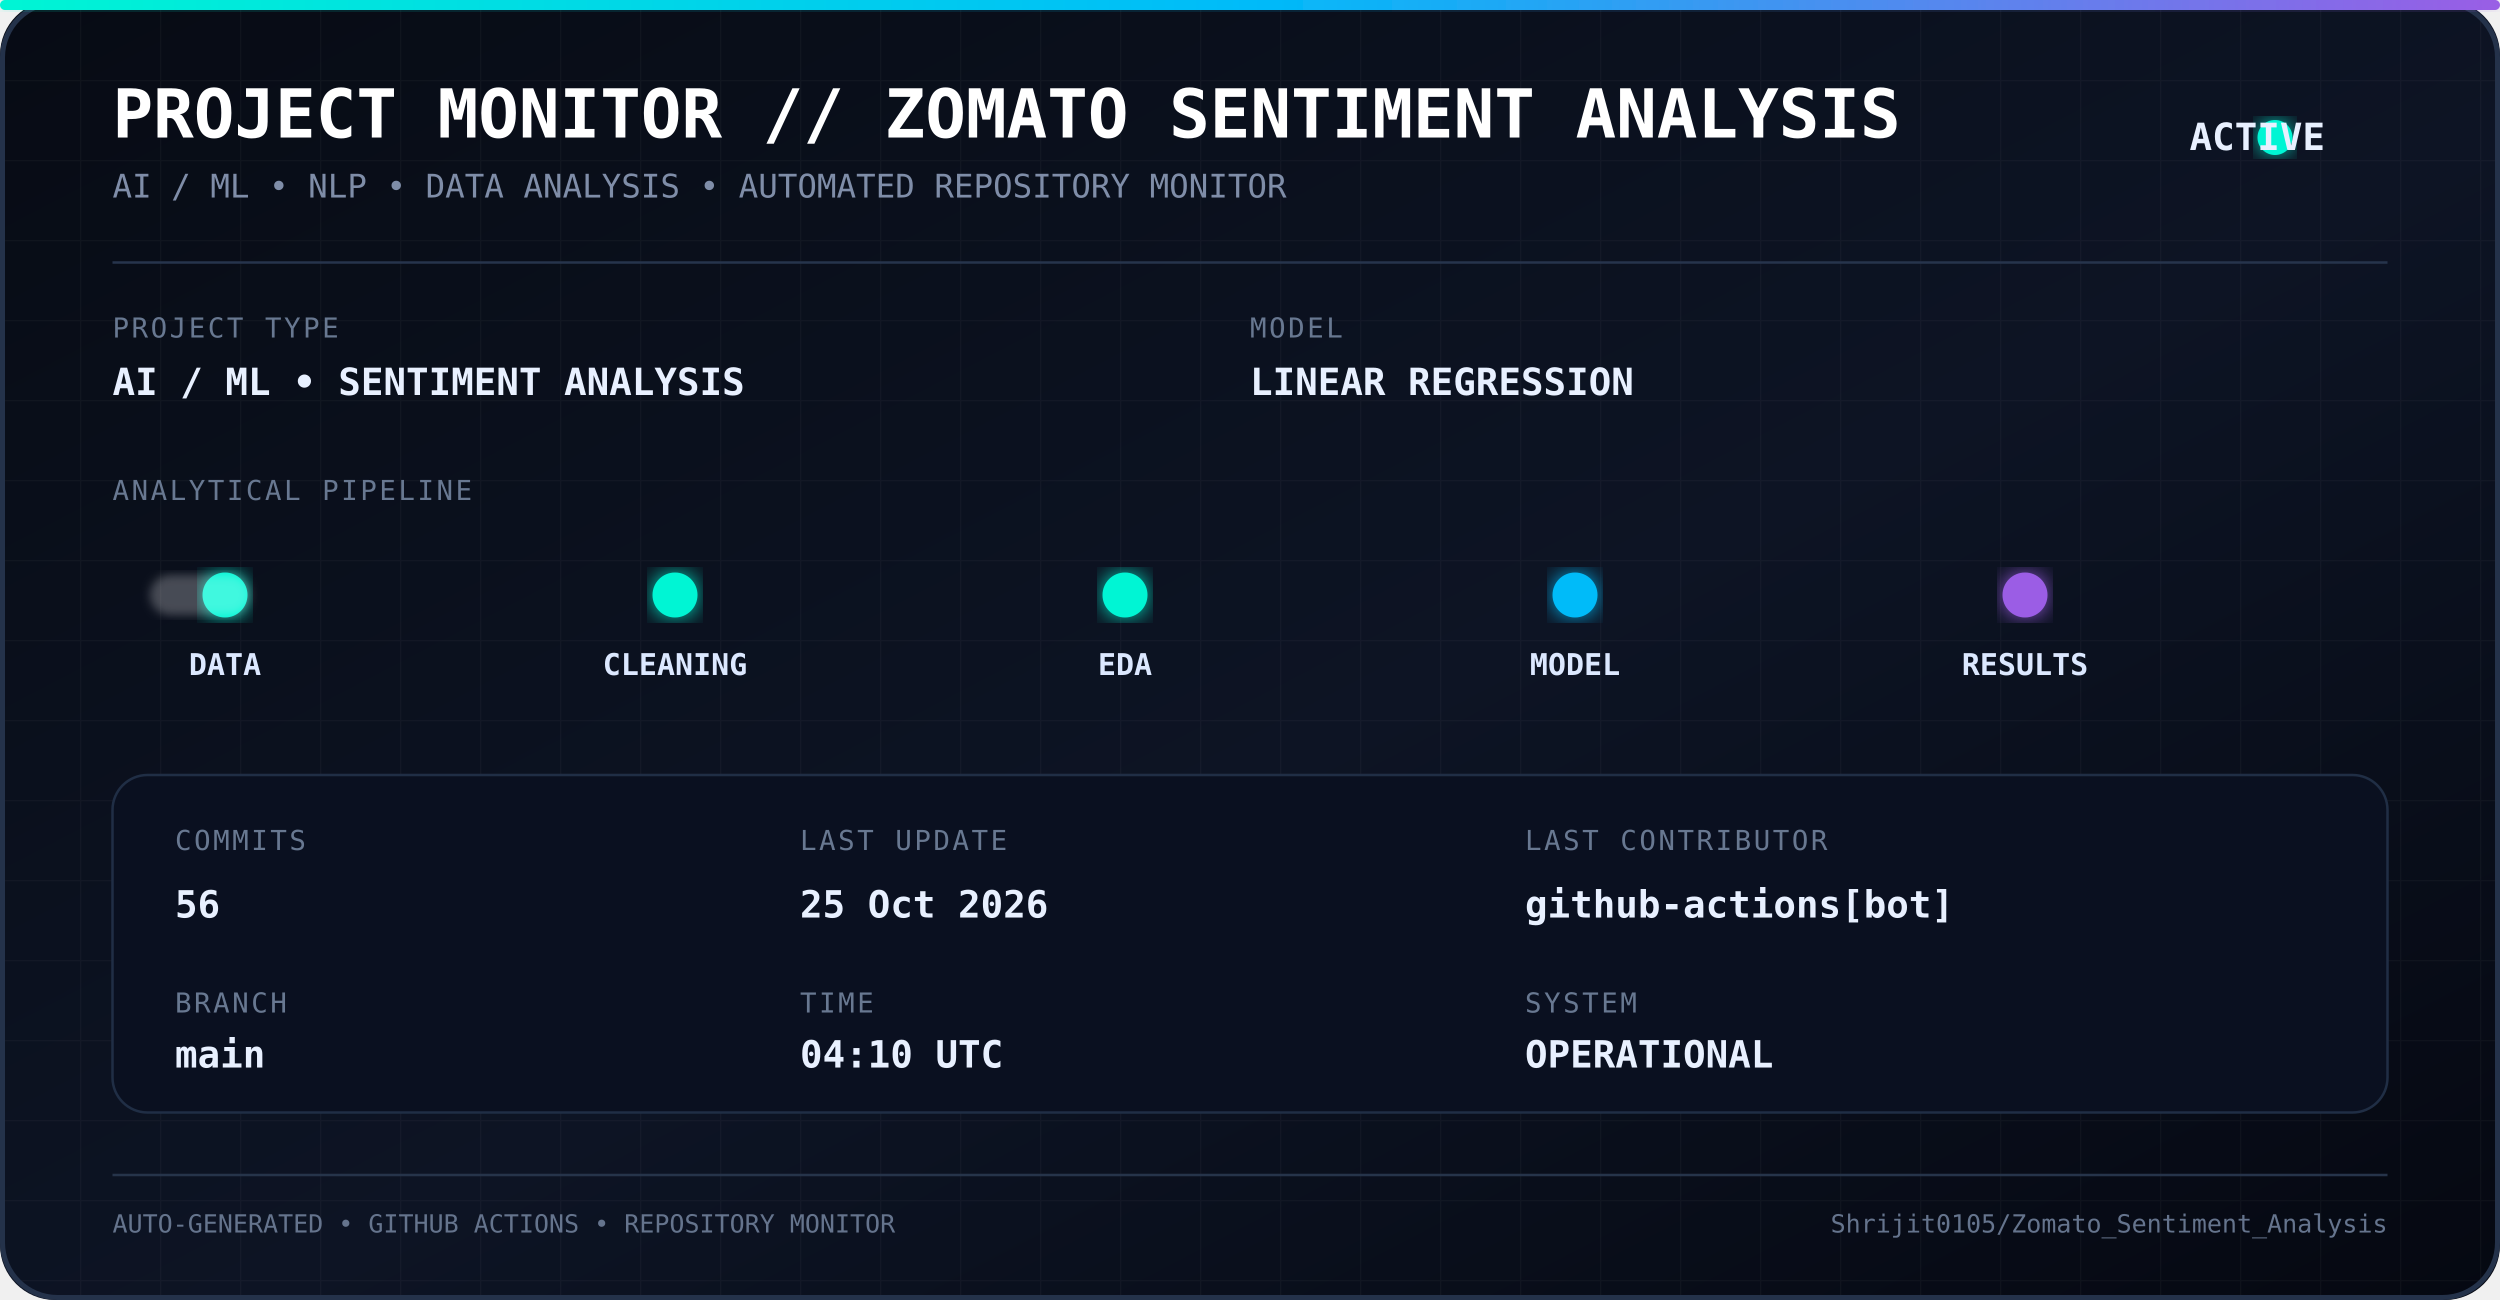
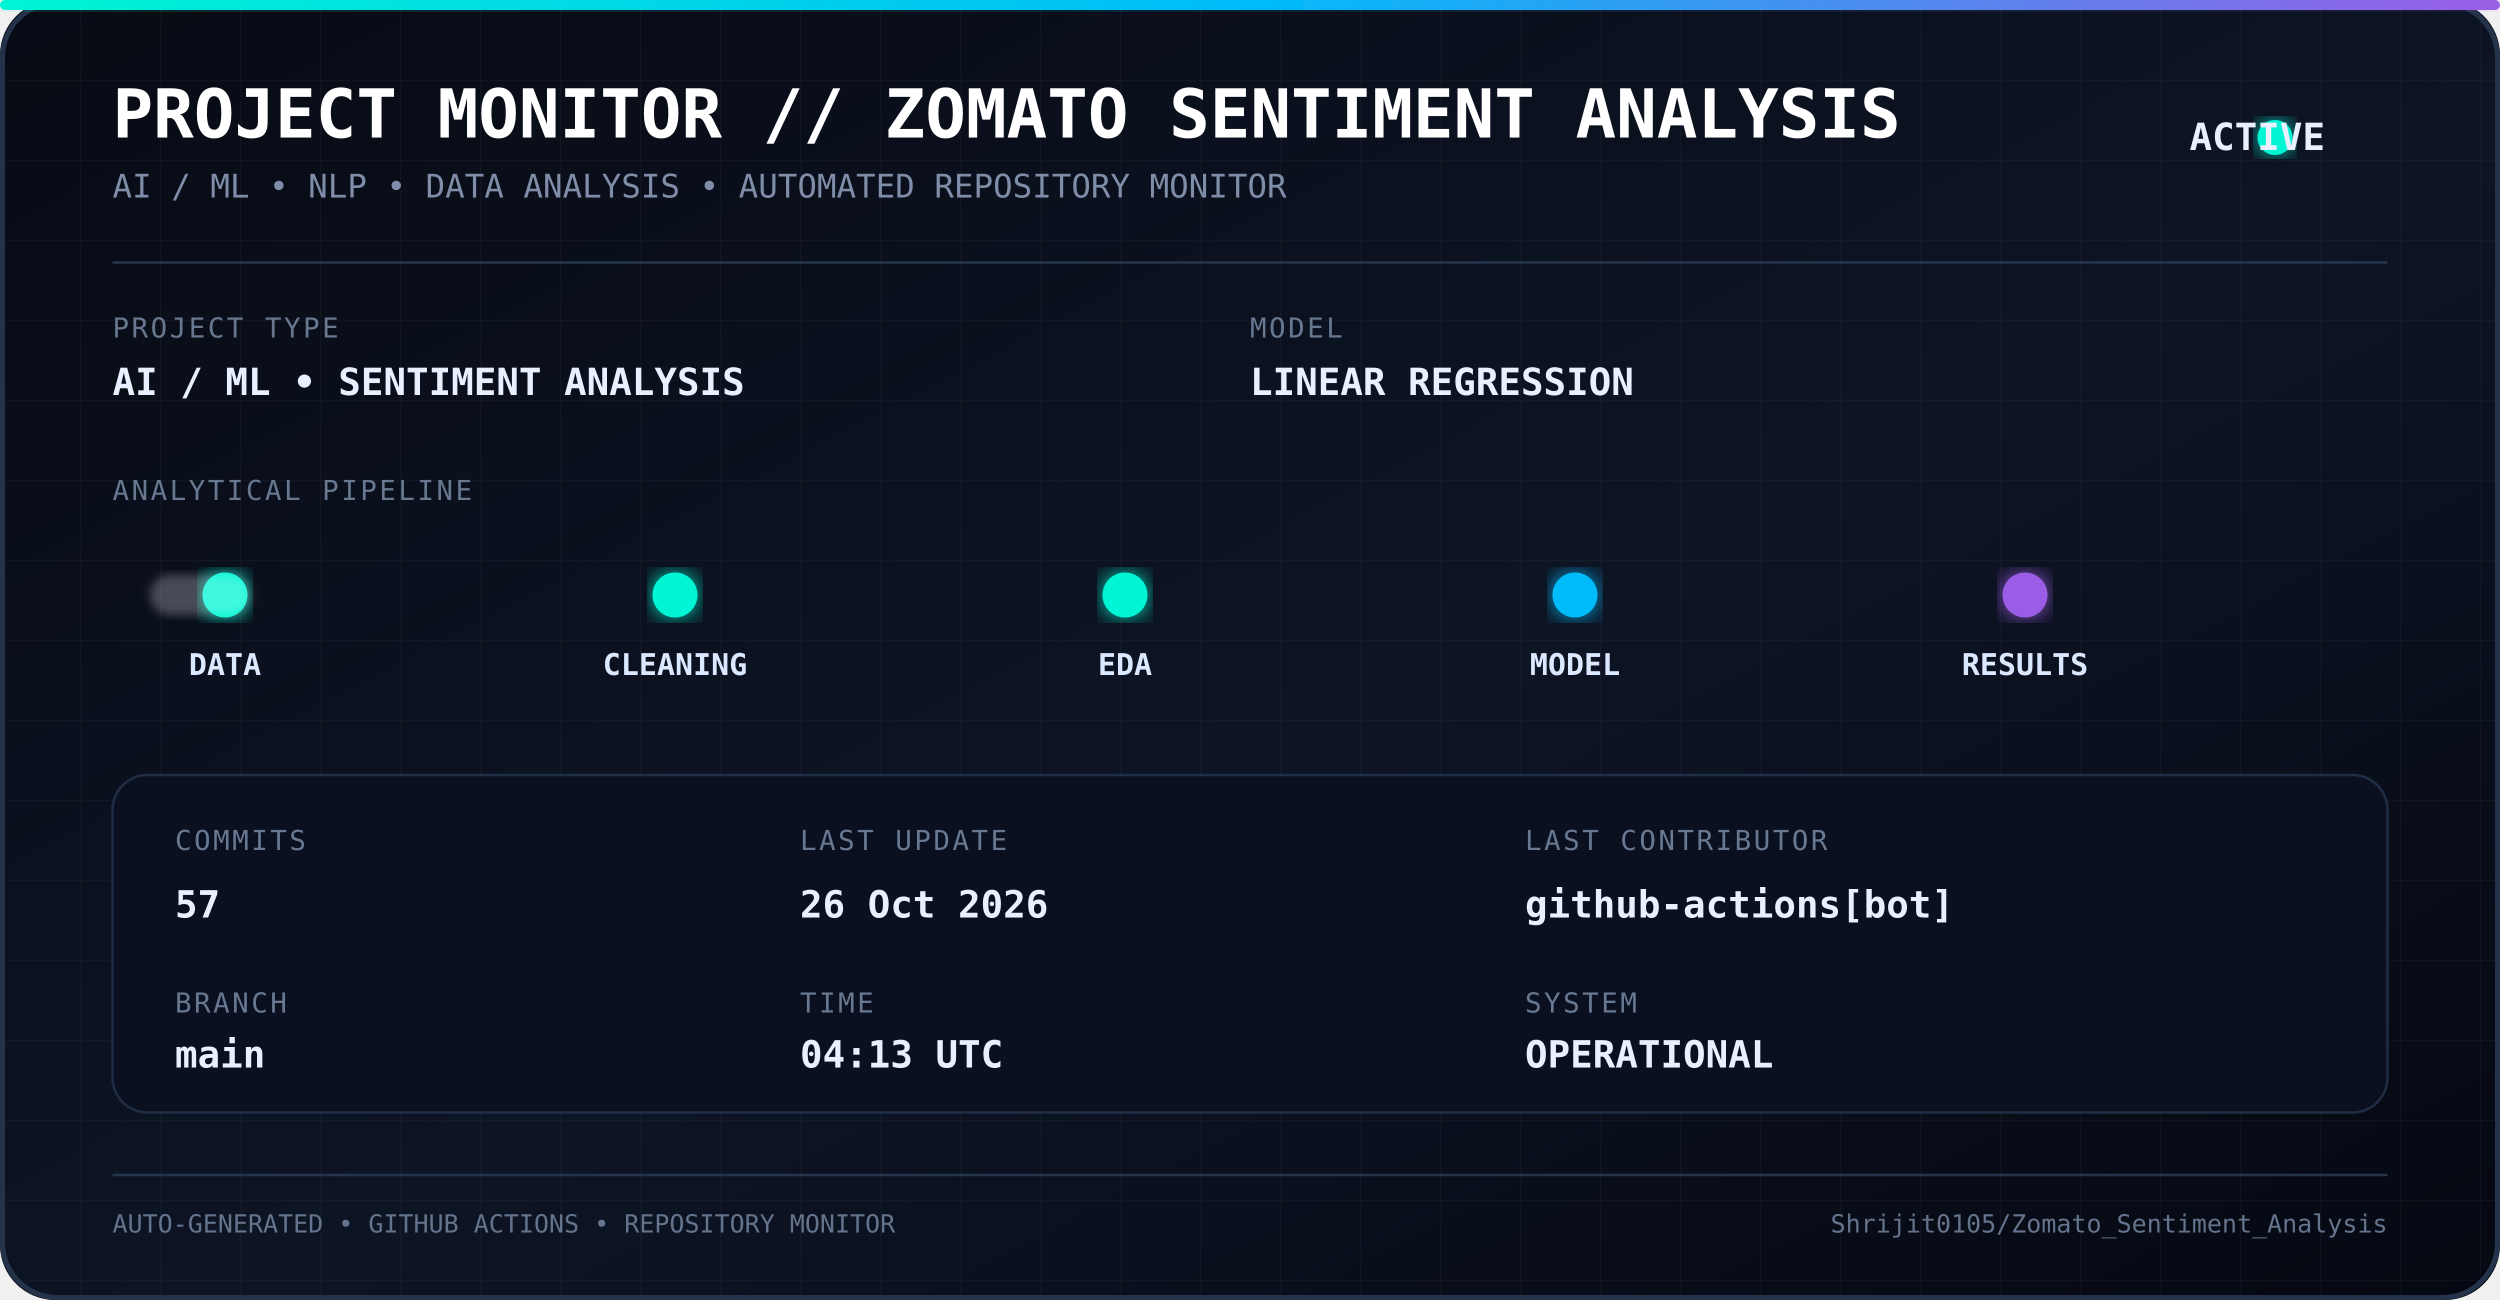
<svg xmlns="http://www.w3.org/2000/svg" width="1000" height="520" viewBox="0 0 1000 520">
  <defs>
    <linearGradient id="bg" x1="0" y1="0" x2="1" y2="1">
      <stop offset="0%" stop-color="#070b14" />
      <stop offset="55%" stop-color="#0d1424" />
      <stop offset="100%" stop-color="#050811" />
    </linearGradient>
    <linearGradient id="line" x1="0" y1="0" x2="1" y2="0">
      <stop offset="0%" stop-color="#00f5d4" />
      <stop offset="50%" stop-color="#00bbf9" />
      <stop offset="100%" stop-color="#9b5de5" />
    </linearGradient>
    <filter id="glow">
      <feGaussianBlur stdDeviation="5" result="blur" />
      <feMerge>
        <feMergeNode in="blur" />
        <feMergeNode in="SourceGraphic" />
      </feMerge>
    </filter>
    <filter id="softGlow">
      <feGaussianBlur stdDeviation="2" />
    </filter>
    <pattern id="grid" width="32" height="32" patternUnits="userSpaceOnUse">
      <path d="M 32 0 L 0 0 0 32" fill="none" stroke="#ffffff" stroke-opacity="0.035" stroke-width="1" />
    </pattern>
    <style>
      .title {
        font-family: monospace;
        font-size: 27px;
        font-weight: bold;
        fill: #ffffff;
      }

      .subtitle {
        font-family: monospace;
        font-size: 13px;
        fill: #7f8da8;
      }

      .label {
        font-family: monospace;
        font-size: 11px;
        fill: #687891;
        letter-spacing: 1px;
      }

      .value {
        font-family: monospace;
        font-size: 15px;
        font-weight: bold;
        fill: #e8f0ff;
      }

      .pipeline {
        font-family: monospace;
        font-size: 12px;
        font-weight: bold;
        fill: #dce8ff;
      }

      .small {
        font-family: monospace;
        font-size: 10px;
        fill: #65748d;
      }
    </style>
  </defs>
  <rect width="1000" height="520" rx="22" fill="url(#bg)" />
  <rect width="1000" height="520" rx="22" fill="url(#grid)" />
  <rect x="1" y="1" width="998" height="518" rx="22" fill="none" stroke="#24324a" stroke-width="2" />
  <rect x="0" y="0" width="1000" height="4" rx="2" fill="url(#line)" filter="url(#glow)" />
  <text x="45" y="55" class="title">
    PROJECT MONITOR // ZOMATO SENTIMENT ANALYSIS
  </text>
  <text x="45" y="79" class="subtitle">
    AI / ML • NLP • DATA ANALYSIS • AUTOMATED REPOSITORY MONITOR
  </text>
  <circle cx="910" cy="55" r="7" fill="#00f5d4" filter="url(#glow)">
    <animate attributeName="opacity" values="1;0.35;1" dur="1.8s" repeatCount="indefinite" />
  </circle>
  <text x="930" y="60" class="value" text-anchor="end">
    ACTIVE
  </text>
  <line x1="45" y1="105" x2="955" y2="105" stroke="#26344c" />
  <text x="45" y="135" class="label">
    PROJECT TYPE
  </text>
  <text x="45" y="158" class="value">
    AI / ML • SENTIMENT ANALYSIS
  </text>
  <text x="500" y="135" class="label">
    MODEL
  </text>
  <text x="500" y="158" class="value">
    LINEAR REGRESSION
  </text>
  <text x="45" y="200" class="label">
    ANALYTICAL PIPELINE
  </text>
  <line x1="55" y1="238" x2="945" y2="238" stroke="url(#line)" stroke-width="2" opacity="0.7" />
  <circle cx="90" cy="238" r="9" fill="#00f5d4" filter="url(#glow)" />
  <circle cx="270" cy="238" r="9" fill="#00f5d4" filter="url(#glow)" />
  <circle cx="450" cy="238" r="9" fill="#00f5d4" filter="url(#glow)" />
  <circle cx="630" cy="238" r="9" fill="#00bbf9" filter="url(#glow)" />
  <circle cx="810" cy="238" r="9" fill="#9b5de5" filter="url(#glow)" />
  <text x="90" y="270" text-anchor="middle" class="pipeline">
    DATA
  </text>
  <text x="270" y="270" text-anchor="middle" class="pipeline">
    CLEANING
  </text>
  <text x="450" y="270" text-anchor="middle" class="pipeline">
    EDA
  </text>
  <text x="630" y="270" text-anchor="middle" class="pipeline">
    MODEL
  </text>
  <text x="810" y="270" text-anchor="middle" class="pipeline">
    RESULTS
  </text>
  <rect x="60" y="230" width="40" height="16" rx="8" fill="#ffffff" opacity="0.25" filter="url(#softGlow)">
    <animate attributeName="x" values="60;900;60" dur="5s" repeatCount="indefinite" />
  </rect>
  <rect x="45" y="310" width="910" height="135" rx="14" fill="#0a1020" stroke="#202e45" />
  <text x="70" y="340" class="label">
    COMMITS
  </text>
  <text x="70" y="367" class="value">
-     56
+     57
  </text>
  <text x="70" y="405" class="label">
    BRANCH
  </text>
  <text x="70" y="427" class="value">
    main
  </text>
  <text x="320" y="340" class="label">
    LAST UPDATE
  </text>
  <text x="320" y="367" class="value">
-     25 Oct 2026
+     26 Oct 2026
  </text>
  <text x="320" y="405" class="label">
    TIME
  </text>
  <text x="320" y="427" class="value">
-     04:10 UTC
+     04:13 UTC
  </text>
  <text x="610" y="340" class="label">
    LAST CONTRIBUTOR
  </text>
  <text x="610" y="367" class="value">
    github-actions[bot]
  </text>
  <text x="610" y="405" class="label">
    SYSTEM
  </text>
  <text x="610" y="427" class="value">
    OPERATIONAL
  </text>
  <line x1="45" y1="470" x2="955" y2="470" stroke="#26344a" />
  <text x="45" y="493" class="small">
    AUTO-GENERATED • GITHUB ACTIONS • REPOSITORY MONITOR
  </text>
  <text x="955" y="493" text-anchor="end" class="small">
    Shrijit0105/Zomato_Sentiment_Analysis
  </text>
</svg>
